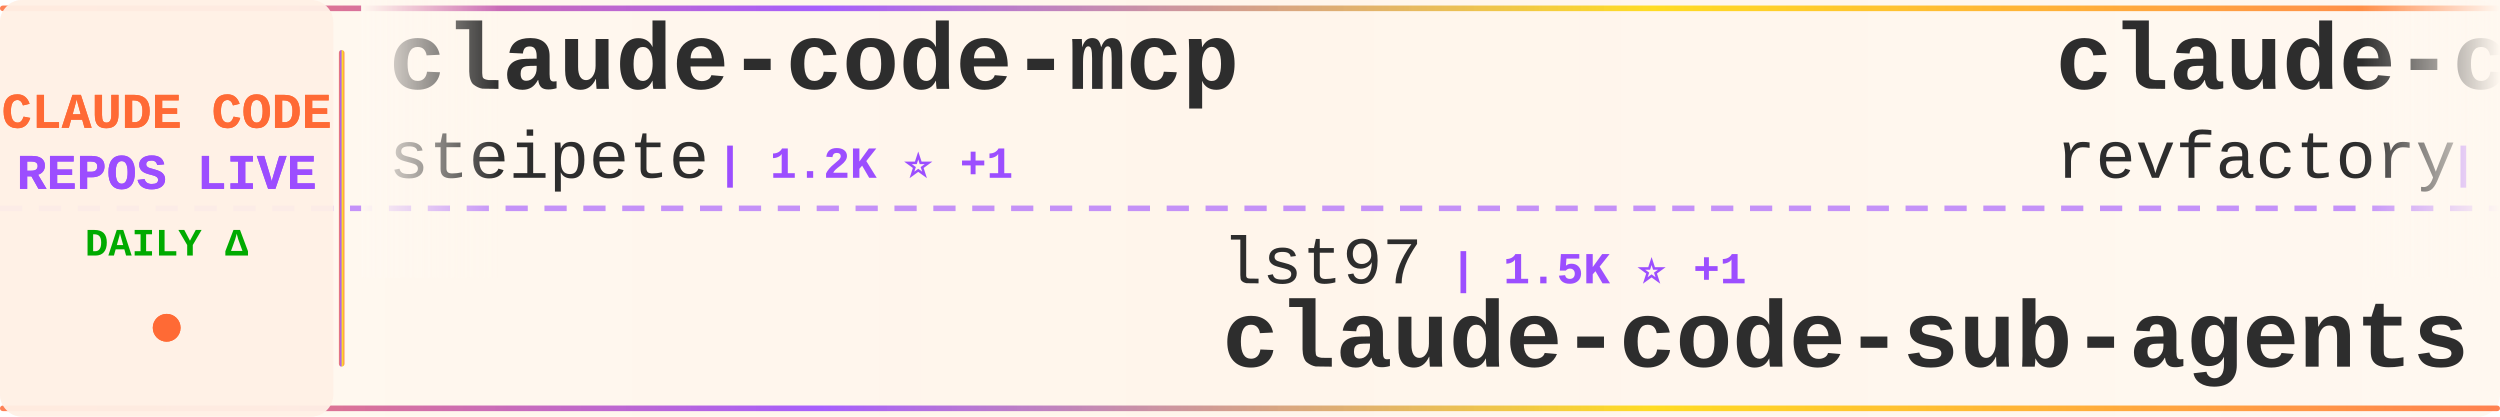
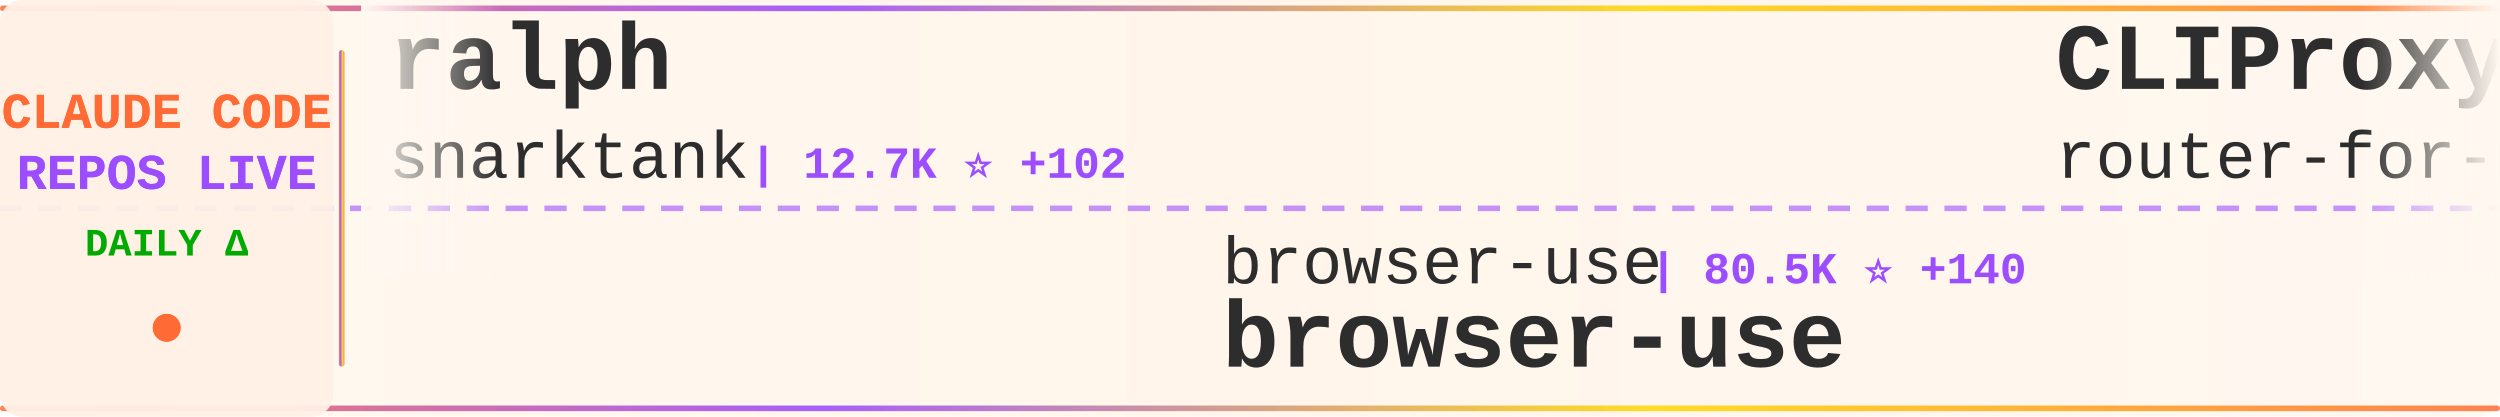
<svg xmlns="http://www.w3.org/2000/svg" width="900" height="150">
  <defs>
    <linearGradient id="tickerBg" x1="0%" y1="0%" x2="100%" y2="0%">
      <stop offset="0%" style="stop-color:#fff8f0;stop-opacity:0.98" />
      <stop offset="50%" style="stop-color:#fff5eb;stop-opacity:1" />
      <stop offset="100%" style="stop-color:#fff8f0;stop-opacity:0.98" />
    </linearGradient>
    <linearGradient id="borderGrad" x1="0%" y1="0%" x2="100%" y2="0%">
      <stop offset="0%" style="stop-color:#FF6B35;stop-opacity:0.85">
        <animate attributeName="stop-opacity" values="0.85;1;0.85" dur="2s" repeatCount="indefinite" />
      </stop>
      <stop offset="33%" style="stop-color:#9C4EFF;stop-opacity:0.9">
        <animate attributeName="stop-opacity" values="0.9;1;0.9" dur="2.2s" repeatCount="indefinite" />
      </stop>
      <stop offset="66%" style="stop-color:#FFD700;stop-opacity:0.85">
        <animate attributeName="stop-opacity" values="0.85;1;0.85" dur="1.8s" repeatCount="indefinite" />
      </stop>
      <stop offset="100%" style="stop-color:#FF6B35;stop-opacity:0.85">
        <animate attributeName="stop-opacity" values="0.85;1;0.85" dur="2s" repeatCount="indefinite" />
      </stop>
    </linearGradient>
    <filter id="textGlow">
      <feGaussianBlur stdDeviation="0.15" result="coloredBlur" />
      <feMerge>
        <feMergeNode in="coloredBlur" />
        <feMergeNode in="SourceGraphic" />
      </feMerge>
    </filter>
    <filter id="metricGlow">
      <feGaussianBlur stdDeviation="0.2" result="coloredBlur" />
      <feMerge>
        <feMergeNode in="coloredBlur" />
        <feMergeNode in="SourceGraphic" />
      </feMerge>
    </filter>
    <linearGradient id="leftFade" x1="0%" y1="0%" x2="100%" y2="0%">
      <stop offset="0%" style="stop-color:#fff8f0;stop-opacity:1" />
      <stop offset="100%" style="stop-color:#fff8f0;stop-opacity:0" />
    </linearGradient>
    <linearGradient id="rightFade" x1="0%" y1="0%" x2="100%" y2="0%">
      <stop offset="0%" style="stop-color:#fff8f0;stop-opacity:0" />
      <stop offset="100%" style="stop-color:#fff8f0;stop-opacity:1" />
    </linearGradient>
  </defs>
  <rect width="900" height="150" fill="url(#tickerBg)" rx="8" />
  <rect x="0" y="2" width="900" height="2" fill="url(#borderGrad)" rx="1" />
  <rect x="0" y="146" width="900" height="2" fill="url(#borderGrad)" rx="1" />
  <line x1="0" y1="75" x2="900" y2="75" stroke="#9C4EFF" stroke-width="2" stroke-dasharray="8 6" opacity="0.6" />
  <rect x="0" y="0" width="120" height="150" fill="#fff0e6" opacity="0.95" rx="8" />
  <text x="60" y="46" font-family="'Courier New', monospace" font-size="18" font-weight="bold" fill="#FF6B35" text-anchor="middle" filter="url(#textGlow)">
    CLAUDE CODE
  </text>
  <text x="60" y="68" font-family="'Courier New', monospace" font-size="18" font-weight="bold" fill="#9C4EFF" text-anchor="middle" filter="url(#textGlow)">
    REPOS LIVE
  </text>
  <text x="60" y="92" font-family="'Courier New', monospace" font-size="14" font-weight="bold" fill="#00aa00" text-anchor="middle">
    DAILY Δ
  </text>
  <circle cx="60" cy="118" r="5" fill="#FF6B35" filter="url(#metricGlow)">
    <animate attributeName="r" values="4;6;4" dur="1.5s" repeatCount="indefinite" />
    <animate attributeName="opacity" values="0.6;1;0.6" dur="1.5s" repeatCount="indefinite" />
  </circle>
  <rect x="122" y="18" width="2" height="114" fill="url(#borderGrad)" rx="1" />
  <clipPath id="tickerClip">
    <rect x="130" y="0" width="770" height="150" />
  </clipPath>
  <g clip-path="url(#tickerClip)">
    <g id="tickerItems">
      <animateTransform attributeName="transform" attributeType="XML" type="translate" from="0 0" to="-3000 0" dur="54s" repeatCount="indefinite" />
      <g transform="translate(0, 0)">
-         <text x="140" y="32" font-family="'Courier New', monospace" font-size="34" font-weight="bold" fill="#2d2d2d">claude-code-mcp</text>
-         <text x="140" y="64" font-family="'Courier New', monospace" font-size="24" font-weight="normal" fill="#2d2d2d" opacity="1.0">steipete</text>
-         <text x="258" y="64" font-family="'Courier New', monospace" font-size="16" font-weight="bold" fill="#9C4EFF"> | 1.2K ⭐ +1</text>
+         <text x="140" y="32" font-family="'Courier New', monospace" font-size="34" font-weight="bold" fill="#2d2d2d">ralph</text>
+         <text x="140" y="64" font-family="'Courier New', monospace" font-size="24" font-weight="normal" fill="#2d2d2d" opacity="1.0">snarktank</text>
+         <text x="270" y="64" font-family="'Courier New', monospace" font-size="16" font-weight="bold" fill="#9C4EFF"> | 12.7K ⭐ +102</text>
      </g>
      <g transform="translate(300, 0)">
-         <text x="140" y="102" font-family="'Courier New', monospace" font-size="24" font-weight="normal" fill="#2d2d2d" opacity="1.0">lst97</text>
-         <text x="222" y="102" font-family="'Courier New', monospace" font-size="16" font-weight="bold" fill="#9C4EFF"> | 1.5K ⭐ +1</text>
-         <text x="140" y="132" font-family="'Courier New', monospace" font-size="34" font-weight="bold" fill="#2d2d2d">claude-code-sub-agents</text>
+         <text x="140" y="102" font-family="'Courier New', monospace" font-size="24" font-weight="normal" fill="#2d2d2d" opacity="1.0">browser-use</text>
+         <text x="294" y="102" font-family="'Courier New', monospace" font-size="16" font-weight="bold" fill="#9C4EFF"> | 80.5K ⭐ +140</text>
+         <text x="140" y="132" font-family="'Courier New', monospace" font-size="34" font-weight="bold" fill="#2d2d2d">browser-use</text>
      </g>
      <g transform="translate(600, 0)">
-         <text x="140" y="32" font-family="'Courier New', monospace" font-size="34" font-weight="bold" fill="#2d2d2d">claude-code-mastering</text>
-         <text x="140" y="64" font-family="'Courier New', monospace" font-size="24" font-weight="normal" fill="#2d2d2d" opacity="1.0">revfactory</text>
-         <text x="282" y="64" font-family="'Courier New', monospace" font-size="16" font-weight="bold" fill="#9C4EFF"> | 760 ⭐ +1</text>
+         <text x="140" y="32" font-family="'Courier New', monospace" font-size="34" font-weight="bold" fill="#2d2d2d">CLIProxyAPI</text>
+         <text x="140" y="64" font-family="'Courier New', monospace" font-size="24" font-weight="normal" fill="#2d2d2d" opacity="1.0">router-for-me</text>
+         <text x="318" y="64" font-family="'Courier New', monospace" font-size="16" font-weight="bold" fill="#9C4EFF"> | 15.8K ⭐ +328</text>
      </g>
      <g transform="translate(900, 0)">
-         <text x="140" y="102" font-family="'Courier New', monospace" font-size="24" font-weight="normal" fill="#2d2d2d" opacity="1.0">daymade</text>
-         <text x="246" y="102" font-family="'Courier New', monospace" font-size="16" font-weight="bold" fill="#9C4EFF"> | 642 ⭐ +5</text>
-         <text x="140" y="132" font-family="'Courier New', monospace" font-size="34" font-weight="bold" fill="#2d2d2d">claude-code-skills</text>
+         <text x="140" y="102" font-family="'Courier New', monospace" font-size="24" font-weight="normal" fill="#2d2d2d" opacity="1.0">obra</text>
+         <text x="210" y="102" font-family="'Courier New', monospace" font-size="16" font-weight="bold" fill="#9C4EFF"> | 79.1K ⭐ +1.7K</text>
+         <text x="140" y="132" font-family="'Courier New', monospace" font-size="34" font-weight="bold" fill="#2d2d2d">superpowers</text>
      </g>
      <g transform="translate(1200, 0)">
-         <text x="140" y="32" font-family="'Courier New', monospace" font-size="34" font-weight="bold" fill="#2d2d2d">claude-code-proxy</text>
-         <text x="140" y="64" font-family="'Courier New', monospace" font-size="24" font-weight="normal" fill="#2d2d2d" opacity="1.0">fuergaosi233</text>
-         <text x="306" y="64" font-family="'Courier New', monospace" font-size="16" font-weight="bold" fill="#9C4EFF"> | 2.1K ⭐ +5</text>
+         <text x="140" y="32" font-family="'Courier New', monospace" font-size="34" font-weight="bold" fill="#2d2d2d">cc-switch</text>
+         <text x="140" y="64" font-family="'Courier New', monospace" font-size="24" font-weight="normal" fill="#2d2d2d" opacity="1.0">farion1231</text>
+         <text x="282" y="64" font-family="'Courier New', monospace" font-size="16" font-weight="bold" fill="#9C4EFF"> | 27.2K ⭐ +527</text>
      </g>
      <g transform="translate(1500, 0)">
-         <text x="140" y="102" font-family="'Courier New', monospace" font-size="24" font-weight="normal" fill="#2d2d2d" opacity="1.0">bfly123</text>
-         <text x="246" y="102" font-family="'Courier New', monospace" font-size="16" font-weight="bold" fill="#9C4EFF"> | 1.5K ⭐ +24</text>
-         <text x="140" y="132" font-family="'Courier New', monospace" font-size="34" font-weight="bold" fill="#2d2d2d">claude_code_bridge</text>
+         <text x="140" y="102" font-family="'Courier New', monospace" font-size="24" font-weight="normal" fill="#2d2d2d" opacity="1.0">anthropics</text>
+         <text x="282" y="102" font-family="'Courier New', monospace" font-size="16" font-weight="bold" fill="#9C4EFF"> | 9.9K ⭐ +162</text>
+         <text x="140" y="132" font-family="'Courier New', monospace" font-size="34" font-weight="bold" fill="#2d2d2d">claude-plugins-official</text>
      </g>
      <g transform="translate(1800, 0)">
-         <text x="140" y="32" font-family="'Courier New', monospace" font-size="34" font-weight="bold" fill="#2d2d2d">claude-code-chat</text>
-         <text x="140" y="64" font-family="'Courier New', monospace" font-size="24" font-weight="normal" fill="#2d2d2d" opacity="1.0">andrepimenta</text>
-         <text x="306" y="64" font-family="'Courier New', monospace" font-size="16" font-weight="bold" fill="#9C4EFF"> | 999 ⭐</text>
+         <text x="140" y="32" font-family="'Courier New', monospace" font-size="34" font-weight="bold" fill="#2d2d2d">oh-my-claudecode</text>
+         <text x="140" y="64" font-family="'Courier New', monospace" font-size="24" font-weight="normal" fill="#2d2d2d" opacity="1.0">Yeachan-Heo</text>
+         <text x="294" y="64" font-family="'Courier New', monospace" font-size="16" font-weight="bold" fill="#9C4EFF"> | 9.4K ⭐ +136</text>
      </g>
      <g transform="translate(2100, 0)">
-         <text x="140" y="102" font-family="'Courier New', monospace" font-size="24" font-weight="normal" fill="#2d2d2d" opacity="1.0">anthropics</text>
-         <text x="282" y="102" font-family="'Courier New', monospace" font-size="16" font-weight="bold" fill="#9C4EFF"> | 91.1K ⭐ +1.4K</text>
-         <text x="140" y="132" font-family="'Courier New', monospace" font-size="34" font-weight="bold" fill="#2d2d2d">skills</text>
+         <text x="140" y="102" font-family="'Courier New', monospace" font-size="24" font-weight="normal" fill="#2d2d2d" opacity="1.0">pedrohcgs</text>
+         <text x="270" y="102" font-family="'Courier New', monospace" font-size="16" font-weight="bold" fill="#9C4EFF"> | 610 ⭐ +15</text>
+         <text x="140" y="132" font-family="'Courier New', monospace" font-size="34" font-weight="bold" fill="#2d2d2d">claude-code-my-workflow</text>
      </g>
      <g transform="translate(2400, 0)">
-         <text x="140" y="32" font-family="'Courier New', monospace" font-size="34" font-weight="bold" fill="#2d2d2d">spec-kit</text>
-         <text x="140" y="64" font-family="'Courier New', monospace" font-size="24" font-weight="normal" fill="#2d2d2d" opacity="1.0">github</text>
-         <text x="234" y="64" font-family="'Courier New', monospace" font-size="16" font-weight="bold" fill="#9C4EFF"> | 76.0K ⭐ +323</text>
+         <text x="140" y="32" font-family="'Courier New', monospace" font-size="34" font-weight="bold" fill="#2d2d2d">claude-agent-sdk-python</text>
+         <text x="140" y="64" font-family="'Courier New', monospace" font-size="24" font-weight="normal" fill="#2d2d2d" opacity="1.0">anthropics</text>
+         <text x="282" y="64" font-family="'Courier New', monospace" font-size="16" font-weight="bold" fill="#9C4EFF"> | 5.4K ⭐ +28</text>
      </g>
      <g transform="translate(2700, 0)">
-         <text x="140" y="102" font-family="'Courier New', monospace" font-size="24" font-weight="normal" fill="#2d2d2d" opacity="1.0">slopus</text>
-         <text x="234" y="102" font-family="'Courier New', monospace" font-size="16" font-weight="bold" fill="#9C4EFF"> | 14.9K ⭐ +124</text>
-         <text x="140" y="132" font-family="'Courier New', monospace" font-size="34" font-weight="bold" fill="#2d2d2d">happy</text>
+         <text x="140" y="102" font-family="'Courier New', monospace" font-size="24" font-weight="normal" fill="#2d2d2d" opacity="1.0">VoltAgent</text>
+         <text x="270" y="102" font-family="'Courier New', monospace" font-size="16" font-weight="bold" fill="#9C4EFF"> | 13.5K ⭐ +223</text>
+         <text x="140" y="132" font-family="'Courier New', monospace" font-size="34" font-weight="bold" fill="#2d2d2d">awesome-claude-code-suba...</text>
      </g>
      <g transform="translate(3000, 0)">
-         <text x="140" y="32" font-family="'Courier New', monospace" font-size="34" font-weight="bold" fill="#2d2d2d">claude-code-mcp</text>
-         <text x="140" y="64" font-family="'Courier New', monospace" font-size="24" font-weight="normal" fill="#2d2d2d" opacity="1.0">steipete</text>
-         <text x="258" y="64" font-family="'Courier New', monospace" font-size="16" font-weight="bold" fill="#9C4EFF"> | 1.2K ⭐ +1</text>
+         <text x="140" y="32" font-family="'Courier New', monospace" font-size="34" font-weight="bold" fill="#2d2d2d">ralph</text>
+         <text x="140" y="64" font-family="'Courier New', monospace" font-size="24" font-weight="normal" fill="#2d2d2d" opacity="1.0">snarktank</text>
+         <text x="270" y="64" font-family="'Courier New', monospace" font-size="16" font-weight="bold" fill="#9C4EFF"> | 12.7K ⭐ +102</text>
      </g>
      <g transform="translate(3300, 0)">
-         <text x="140" y="102" font-family="'Courier New', monospace" font-size="24" font-weight="normal" fill="#2d2d2d" opacity="1.0">lst97</text>
-         <text x="222" y="102" font-family="'Courier New', monospace" font-size="16" font-weight="bold" fill="#9C4EFF"> | 1.5K ⭐ +1</text>
-         <text x="140" y="132" font-family="'Courier New', monospace" font-size="34" font-weight="bold" fill="#2d2d2d">claude-code-sub-agents</text>
+         <text x="140" y="102" font-family="'Courier New', monospace" font-size="24" font-weight="normal" fill="#2d2d2d" opacity="1.0">browser-use</text>
+         <text x="294" y="102" font-family="'Courier New', monospace" font-size="16" font-weight="bold" fill="#9C4EFF"> | 80.5K ⭐ +140</text>
+         <text x="140" y="132" font-family="'Courier New', monospace" font-size="34" font-weight="bold" fill="#2d2d2d">browser-use</text>
      </g>
      <g transform="translate(3600, 0)">
-         <text x="140" y="32" font-family="'Courier New', monospace" font-size="34" font-weight="bold" fill="#2d2d2d">claude-code-mastering</text>
-         <text x="140" y="64" font-family="'Courier New', monospace" font-size="24" font-weight="normal" fill="#2d2d2d" opacity="1.0">revfactory</text>
-         <text x="282" y="64" font-family="'Courier New', monospace" font-size="16" font-weight="bold" fill="#9C4EFF"> | 760 ⭐ +1</text>
+         <text x="140" y="32" font-family="'Courier New', monospace" font-size="34" font-weight="bold" fill="#2d2d2d">CLIProxyAPI</text>
+         <text x="140" y="64" font-family="'Courier New', monospace" font-size="24" font-weight="normal" fill="#2d2d2d" opacity="1.0">router-for-me</text>
+         <text x="318" y="64" font-family="'Courier New', monospace" font-size="16" font-weight="bold" fill="#9C4EFF"> | 15.8K ⭐ +328</text>
      </g>
      <g transform="translate(3900, 0)">
-         <text x="140" y="102" font-family="'Courier New', monospace" font-size="24" font-weight="normal" fill="#2d2d2d" opacity="1.0">daymade</text>
-         <text x="246" y="102" font-family="'Courier New', monospace" font-size="16" font-weight="bold" fill="#9C4EFF"> | 642 ⭐ +5</text>
-         <text x="140" y="132" font-family="'Courier New', monospace" font-size="34" font-weight="bold" fill="#2d2d2d">claude-code-skills</text>
+         <text x="140" y="102" font-family="'Courier New', monospace" font-size="24" font-weight="normal" fill="#2d2d2d" opacity="1.0">obra</text>
+         <text x="210" y="102" font-family="'Courier New', monospace" font-size="16" font-weight="bold" fill="#9C4EFF"> | 79.1K ⭐ +1.7K</text>
+         <text x="140" y="132" font-family="'Courier New', monospace" font-size="34" font-weight="bold" fill="#2d2d2d">superpowers</text>
      </g>
    </g>
  </g>
  <rect x="130" y="0" width="50" height="100" fill="url(#leftFade)" />
  <rect x="850" y="0" width="50" height="100" fill="url(#rightFade)" />
</svg>
